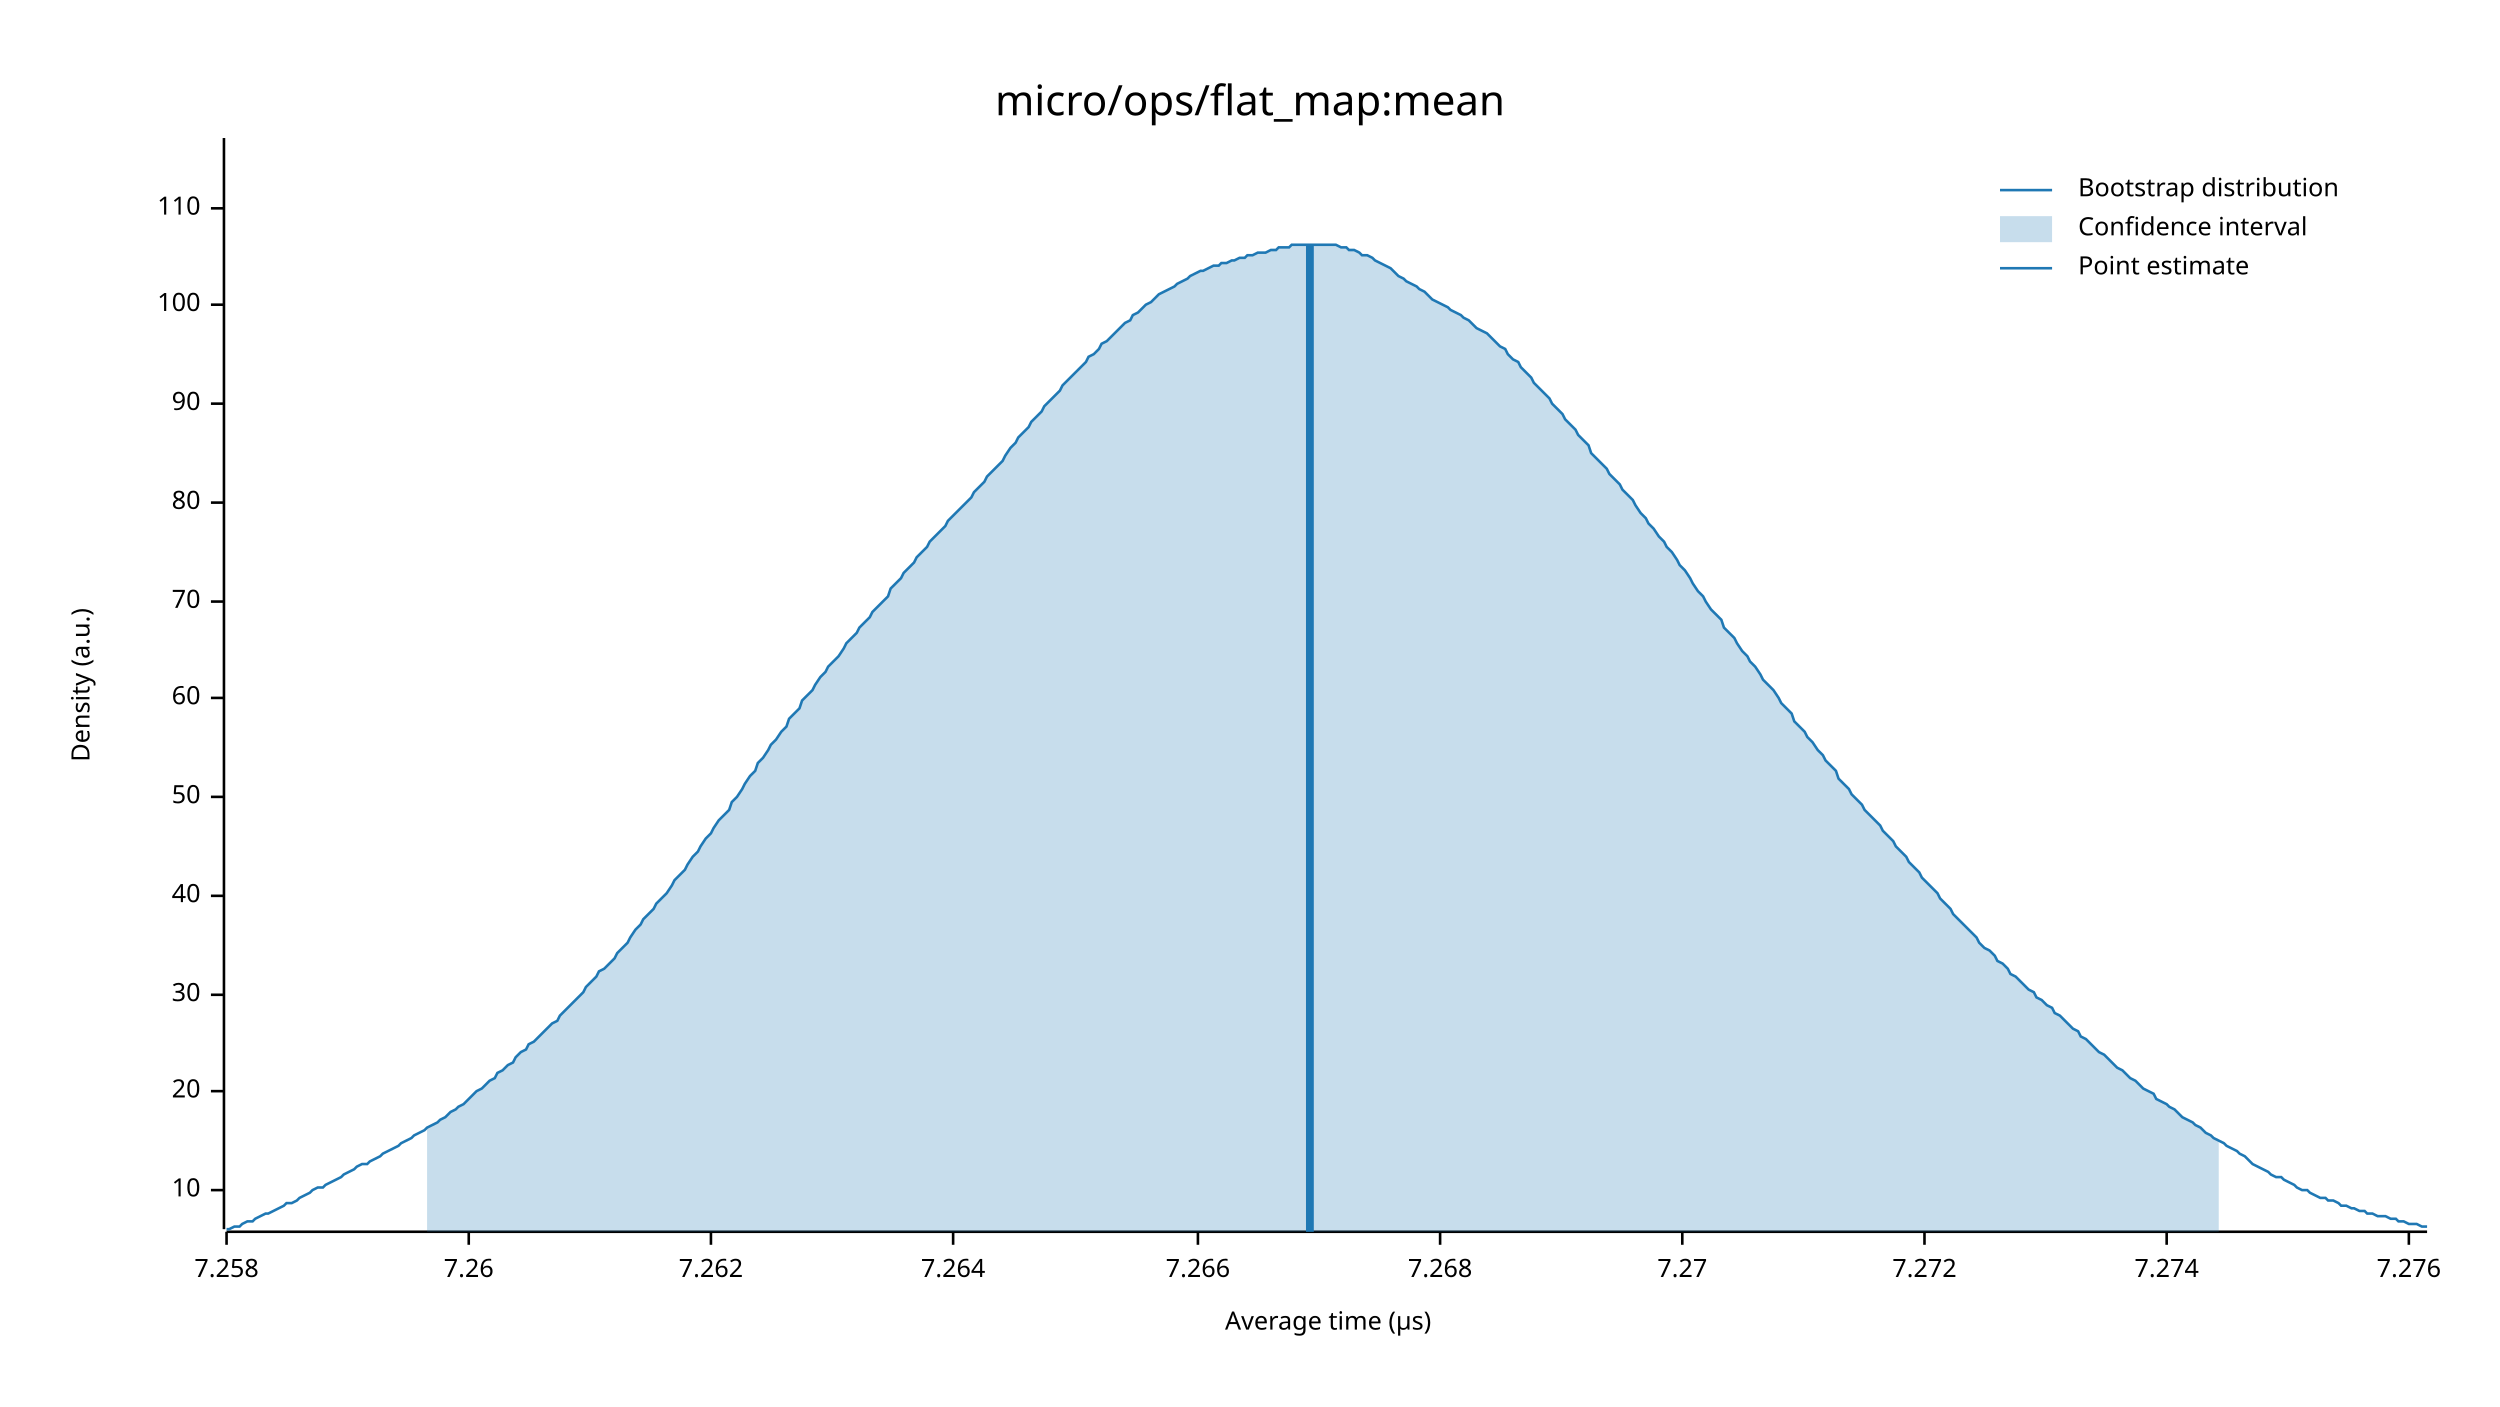
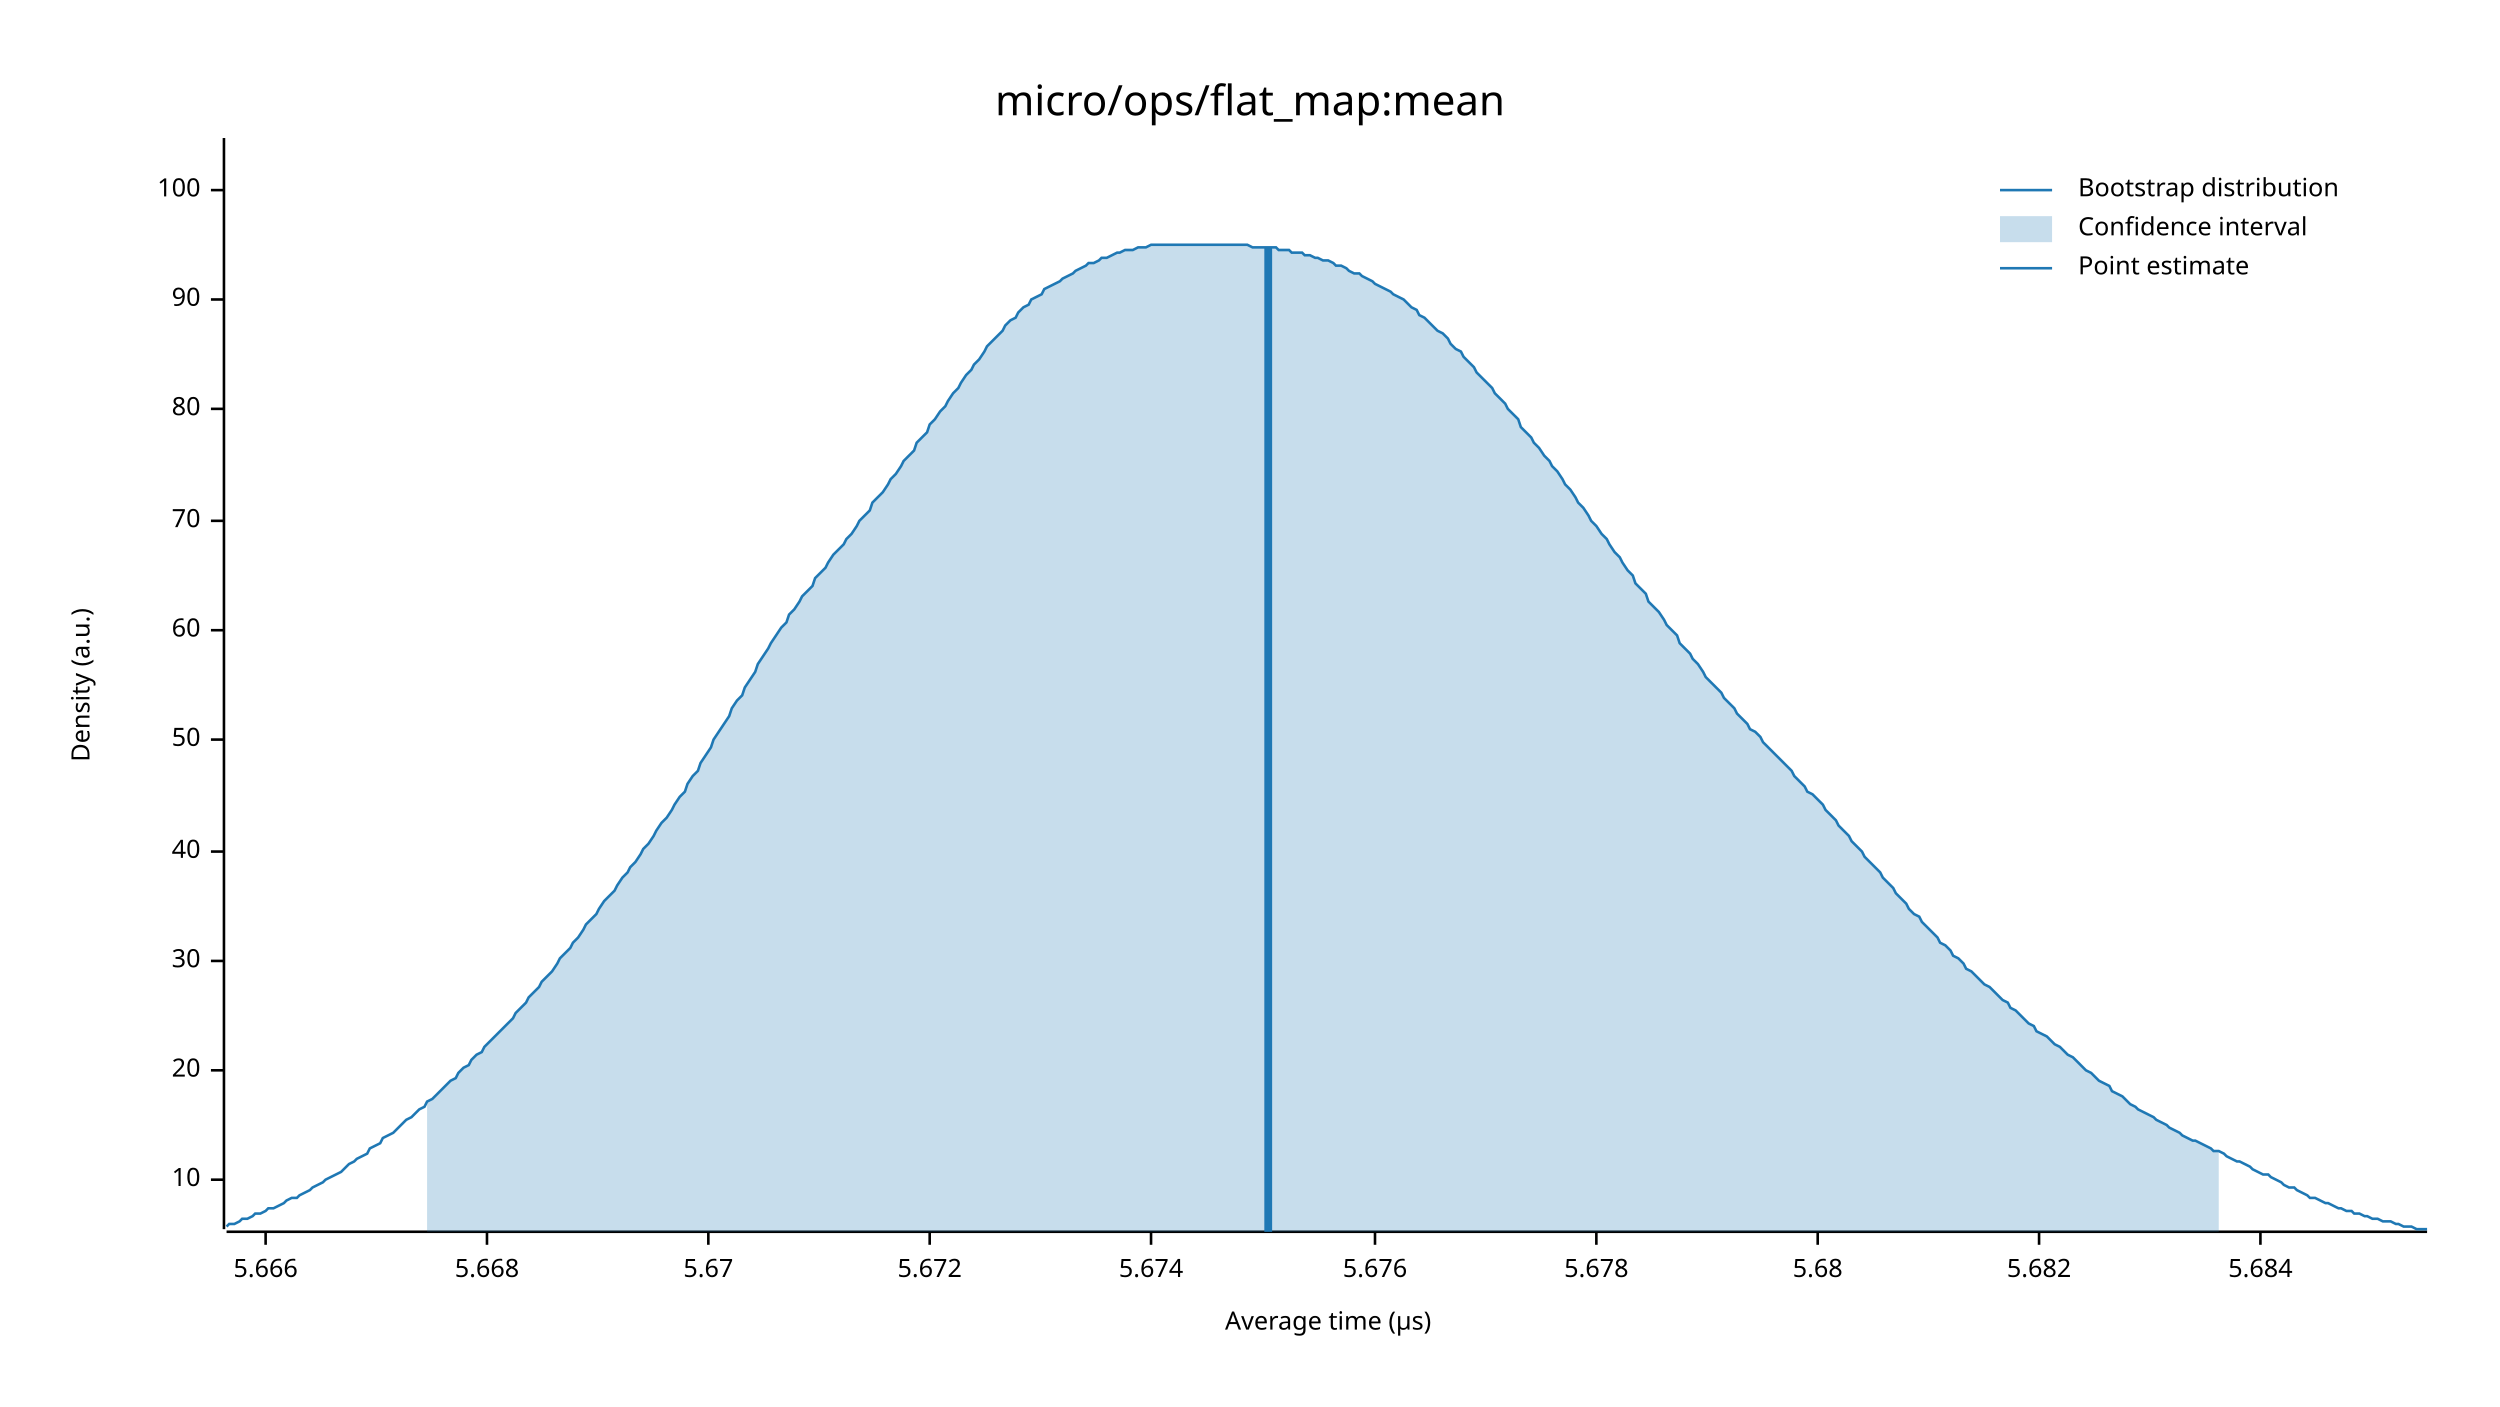
<svg xmlns="http://www.w3.org/2000/svg" width="960" height="540" viewBox="0 0 960 540">
  <text x="480" y="32" dy="0.76em" text-anchor="middle" font-family="sans-serif" font-size="16.129" opacity="1" fill="#000000">
micro/ops/flat_map:mean
</text>
  <text x="27" y="263" dy="0.76em" text-anchor="middle" font-family="sans-serif" font-size="9.677" opacity="1" fill="#000000" transform="rotate(270, 27, 263)">
Density (a.u.)
</text>
  <text x="510" y="513" dy="-0.5ex" text-anchor="middle" font-family="sans-serif" font-size="9.677" opacity="1" fill="#000000">
Average time (µs)
</text>
  <polyline fill="none" opacity="1" stroke="#000000" stroke-width="1" points="86,53 86,472 " />
-   <text x="77" y="457" dy="0.5ex" text-anchor="end" font-family="sans-serif" font-size="9.677" opacity="1" fill="#000000">
+   <text x="77" y="453" dy="0.5ex" text-anchor="end" font-family="sans-serif" font-size="9.677" opacity="1" fill="#000000">
10
</text>
-   <polyline fill="none" opacity="1" stroke="#000000" stroke-width="1" points="81,457 86,457 " />
-   <text x="77" y="419" dy="0.5ex" text-anchor="end" font-family="sans-serif" font-size="9.677" opacity="1" fill="#000000">
+   <polyline fill="none" opacity="1" stroke="#000000" stroke-width="1" points="81,453 86,453 " />
+   <text x="77" y="411" dy="0.5ex" text-anchor="end" font-family="sans-serif" font-size="9.677" opacity="1" fill="#000000">
20
</text>
-   <polyline fill="none" opacity="1" stroke="#000000" stroke-width="1" points="81,419 86,419 " />
-   <text x="77" y="382" dy="0.5ex" text-anchor="end" font-family="sans-serif" font-size="9.677" opacity="1" fill="#000000">
+   <polyline fill="none" opacity="1" stroke="#000000" stroke-width="1" points="81,411 86,411 " />
+   <text x="77" y="369" dy="0.5ex" text-anchor="end" font-family="sans-serif" font-size="9.677" opacity="1" fill="#000000">
30
</text>
-   <polyline fill="none" opacity="1" stroke="#000000" stroke-width="1" points="81,382 86,382 " />
-   <text x="77" y="344" dy="0.5ex" text-anchor="end" font-family="sans-serif" font-size="9.677" opacity="1" fill="#000000">
+   <polyline fill="none" opacity="1" stroke="#000000" stroke-width="1" points="81,369 86,369 " />
+   <text x="77" y="327" dy="0.5ex" text-anchor="end" font-family="sans-serif" font-size="9.677" opacity="1" fill="#000000">
40
</text>
-   <polyline fill="none" opacity="1" stroke="#000000" stroke-width="1" points="81,344 86,344 " />
-   <text x="77" y="306" dy="0.5ex" text-anchor="end" font-family="sans-serif" font-size="9.677" opacity="1" fill="#000000">
+   <polyline fill="none" opacity="1" stroke="#000000" stroke-width="1" points="81,327 86,327 " />
+   <text x="77" y="284" dy="0.5ex" text-anchor="end" font-family="sans-serif" font-size="9.677" opacity="1" fill="#000000">
50
</text>
-   <polyline fill="none" opacity="1" stroke="#000000" stroke-width="1" points="81,306 86,306 " />
-   <text x="77" y="268" dy="0.5ex" text-anchor="end" font-family="sans-serif" font-size="9.677" opacity="1" fill="#000000">
+   <polyline fill="none" opacity="1" stroke="#000000" stroke-width="1" points="81,284 86,284 " />
+   <text x="77" y="242" dy="0.5ex" text-anchor="end" font-family="sans-serif" font-size="9.677" opacity="1" fill="#000000">
60
</text>
-   <polyline fill="none" opacity="1" stroke="#000000" stroke-width="1" points="81,268 86,268 " />
-   <text x="77" y="231" dy="0.5ex" text-anchor="end" font-family="sans-serif" font-size="9.677" opacity="1" fill="#000000">
+   <polyline fill="none" opacity="1" stroke="#000000" stroke-width="1" points="81,242 86,242 " />
+   <text x="77" y="200" dy="0.5ex" text-anchor="end" font-family="sans-serif" font-size="9.677" opacity="1" fill="#000000">
70
</text>
-   <polyline fill="none" opacity="1" stroke="#000000" stroke-width="1" points="81,231 86,231 " />
-   <text x="77" y="193" dy="0.5ex" text-anchor="end" font-family="sans-serif" font-size="9.677" opacity="1" fill="#000000">
+   <polyline fill="none" opacity="1" stroke="#000000" stroke-width="1" points="81,200 86,200 " />
+   <text x="77" y="157" dy="0.5ex" text-anchor="end" font-family="sans-serif" font-size="9.677" opacity="1" fill="#000000">
80
</text>
-   <polyline fill="none" opacity="1" stroke="#000000" stroke-width="1" points="81,193 86,193 " />
-   <text x="77" y="155" dy="0.5ex" text-anchor="end" font-family="sans-serif" font-size="9.677" opacity="1" fill="#000000">
+   <polyline fill="none" opacity="1" stroke="#000000" stroke-width="1" points="81,157 86,157 " />
+   <text x="77" y="115" dy="0.5ex" text-anchor="end" font-family="sans-serif" font-size="9.677" opacity="1" fill="#000000">
90
</text>
-   <polyline fill="none" opacity="1" stroke="#000000" stroke-width="1" points="81,155 86,155 " />
-   <text x="77" y="117" dy="0.5ex" text-anchor="end" font-family="sans-serif" font-size="9.677" opacity="1" fill="#000000">
+   <polyline fill="none" opacity="1" stroke="#000000" stroke-width="1" points="81,115 86,115 " />
+   <text x="77" y="73" dy="0.5ex" text-anchor="end" font-family="sans-serif" font-size="9.677" opacity="1" fill="#000000">
100
</text>
-   <polyline fill="none" opacity="1" stroke="#000000" stroke-width="1" points="81,117 86,117 " />
-   <text x="77" y="80" dy="0.5ex" text-anchor="end" font-family="sans-serif" font-size="9.677" opacity="1" fill="#000000">
- 110
+   <polyline fill="none" opacity="1" stroke="#000000" stroke-width="1" points="81,73 86,73 " />
+   <polyline fill="none" opacity="1" stroke="#000000" stroke-width="1" points="87,473 932,473 " />
+   <text x="102" y="483" dy="0.76em" text-anchor="middle" font-family="sans-serif" font-size="9.677" opacity="1" fill="#000000">
+ 5.666
</text>
-   <polyline fill="none" opacity="1" stroke="#000000" stroke-width="1" points="81,80 86,80 " />
-   <polyline fill="none" opacity="1" stroke="#000000" stroke-width="1" points="87,473 932,473 " />
-   <text x="87" y="483" dy="0.76em" text-anchor="middle" font-family="sans-serif" font-size="9.677" opacity="1" fill="#000000">
- 7.258
+   <polyline fill="none" opacity="1" stroke="#000000" stroke-width="1" points="102,473 102,478 " />
+   <text x="187" y="483" dy="0.76em" text-anchor="middle" font-family="sans-serif" font-size="9.677" opacity="1" fill="#000000">
+ 5.668
</text>
-   <polyline fill="none" opacity="1" stroke="#000000" stroke-width="1" points="87,473 87,478 " />
-   <text x="180" y="483" dy="0.76em" text-anchor="middle" font-family="sans-serif" font-size="9.677" opacity="1" fill="#000000">
- 7.26
+   <polyline fill="none" opacity="1" stroke="#000000" stroke-width="1" points="187,473 187,478 " />
+   <text x="272" y="483" dy="0.76em" text-anchor="middle" font-family="sans-serif" font-size="9.677" opacity="1" fill="#000000">
+ 5.67
</text>
-   <polyline fill="none" opacity="1" stroke="#000000" stroke-width="1" points="180,473 180,478 " />
-   <text x="273" y="483" dy="0.76em" text-anchor="middle" font-family="sans-serif" font-size="9.677" opacity="1" fill="#000000">
- 7.262
+   <polyline fill="none" opacity="1" stroke="#000000" stroke-width="1" points="272,473 272,478 " />
+   <text x="357" y="483" dy="0.76em" text-anchor="middle" font-family="sans-serif" font-size="9.677" opacity="1" fill="#000000">
+ 5.672
</text>
-   <polyline fill="none" opacity="1" stroke="#000000" stroke-width="1" points="273,473 273,478 " />
-   <text x="366" y="483" dy="0.76em" text-anchor="middle" font-family="sans-serif" font-size="9.677" opacity="1" fill="#000000">
- 7.264
+   <polyline fill="none" opacity="1" stroke="#000000" stroke-width="1" points="357,473 357,478 " />
+   <text x="442" y="483" dy="0.76em" text-anchor="middle" font-family="sans-serif" font-size="9.677" opacity="1" fill="#000000">
+ 5.674
</text>
-   <polyline fill="none" opacity="1" stroke="#000000" stroke-width="1" points="366,473 366,478 " />
-   <text x="460" y="483" dy="0.76em" text-anchor="middle" font-family="sans-serif" font-size="9.677" opacity="1" fill="#000000">
- 7.266
+   <polyline fill="none" opacity="1" stroke="#000000" stroke-width="1" points="442,473 442,478 " />
+   <text x="528" y="483" dy="0.76em" text-anchor="middle" font-family="sans-serif" font-size="9.677" opacity="1" fill="#000000">
+ 5.676
</text>
-   <polyline fill="none" opacity="1" stroke="#000000" stroke-width="1" points="460,473 460,478 " />
-   <text x="553" y="483" dy="0.76em" text-anchor="middle" font-family="sans-serif" font-size="9.677" opacity="1" fill="#000000">
- 7.268
+   <polyline fill="none" opacity="1" stroke="#000000" stroke-width="1" points="528,473 528,478 " />
+   <text x="613" y="483" dy="0.76em" text-anchor="middle" font-family="sans-serif" font-size="9.677" opacity="1" fill="#000000">
+ 5.678
</text>
-   <polyline fill="none" opacity="1" stroke="#000000" stroke-width="1" points="553,473 553,478 " />
-   <text x="646" y="483" dy="0.76em" text-anchor="middle" font-family="sans-serif" font-size="9.677" opacity="1" fill="#000000">
- 7.27
+   <polyline fill="none" opacity="1" stroke="#000000" stroke-width="1" points="613,473 613,478 " />
+   <text x="698" y="483" dy="0.76em" text-anchor="middle" font-family="sans-serif" font-size="9.677" opacity="1" fill="#000000">
+ 5.68
</text>
-   <polyline fill="none" opacity="1" stroke="#000000" stroke-width="1" points="646,473 646,478 " />
-   <text x="739" y="483" dy="0.76em" text-anchor="middle" font-family="sans-serif" font-size="9.677" opacity="1" fill="#000000">
- 7.272
+   <polyline fill="none" opacity="1" stroke="#000000" stroke-width="1" points="698,473 698,478 " />
+   <text x="783" y="483" dy="0.76em" text-anchor="middle" font-family="sans-serif" font-size="9.677" opacity="1" fill="#000000">
+ 5.682
</text>
-   <polyline fill="none" opacity="1" stroke="#000000" stroke-width="1" points="739,473 739,478 " />
-   <text x="832" y="483" dy="0.76em" text-anchor="middle" font-family="sans-serif" font-size="9.677" opacity="1" fill="#000000">
- 7.274
+   <polyline fill="none" opacity="1" stroke="#000000" stroke-width="1" points="783,473 783,478 " />
+   <text x="868" y="483" dy="0.76em" text-anchor="middle" font-family="sans-serif" font-size="9.677" opacity="1" fill="#000000">
+ 5.684
</text>
-   <polyline fill="none" opacity="1" stroke="#000000" stroke-width="1" points="832,473 832,478 " />
-   <text x="925" y="483" dy="0.76em" text-anchor="middle" font-family="sans-serif" font-size="9.677" opacity="1" fill="#000000">
- 7.276
- </text>
-   <polyline fill="none" opacity="1" stroke="#000000" stroke-width="1" points="925,473 925,478 " />
-   <polyline fill="none" opacity="1" stroke="#1F78B4" stroke-width="1" points="87,472 88,472 90,471 92,471 93,470 95,469 97,469 98,468 100,467 102,466 103,466 105,465 107,464 109,463 110,462 112,462 114,461 115,460 117,459 119,458 120,457 122,456 124,456 125,455 127,454 129,453 131,452 132,451 134,450 136,449 137,448 139,447 141,447 142,446 144,445 146,444 147,443 149,442 151,441 153,440 154,439 156,438 158,437 159,436 161,435 163,434 164,433 166,432 168,431 169,430 171,429 173,427 175,426 176,425 178,424 180,422 181,421 183,419 185,418 186,417 188,415 190,414 191,412 193,411 195,409 197,408 198,406 200,404 202,403 203,401 205,400 207,398 208,397 210,395 212,393 214,392 215,390 217,388 219,386 220,385 222,383 224,381 225,379 227,377 229,375 230,373 232,372 234,370 236,368 237,366 239,364 241,362 242,360 244,357 246,355 247,353 249,351 251,349 252,347 254,345 256,343 258,340 259,338 261,336 263,334 264,332 266,329 268,327 269,325 271,322 273,320 274,318 276,315 278,313 280,311 281,308 283,306 285,303 286,301 288,298 290,296 291,293 293,291 295,288 296,286 298,284 300,281 302,279 303,276 305,274 307,272 308,269 310,267 312,265 313,263 315,260 317,258 318,256 320,254 322,252 324,249 325,247 327,245 329,243 330,241 332,239 334,237 335,235 337,233 339,231 341,229 342,226 344,224 346,222 347,220 349,218 351,216 352,214 354,212 356,210 357,208 359,206 361,204 363,202 364,200 366,198 368,196 369,195 371,193 373,191 374,189 376,187 378,185 379,183 381,181 383,179 385,177 386,175 388,172 390,170 391,168 393,166 395,164 396,162 398,160 400,158 401,156 403,154 405,152 407,150 408,148 410,146 412,144 413,143 415,141 417,139 418,137 420,136 422,134 423,132 425,131 427,129 429,127 430,126 432,124 434,123 435,121 437,120 439,118 440,117 442,116 444,114 445,113 447,112 449,111 451,110 452,109 454,108 456,107 457,106 459,105 461,104 462,104 464,103 466,102 468,102 469,101 471,101 473,100 474,100 476,99 478,99 479,98 481,98 483,97 484,97 486,97 488,96 490,96 491,95 493,95 495,95 496,94 498,94 500,94 501,94 503,94 505,94 506,94 508,94 510,94 512,94 513,94 515,95 517,95 518,96 520,96 522,97 523,98 525,98 527,99 528,100 530,101 532,102 534,103 535,104 537,106 539,107 540,108 542,109 544,110 545,111 547,112 549,114 550,115 552,116 554,117 556,118 557,119 559,120 561,121 562,122 564,123 566,125 567,126 569,127 571,128 573,130 574,131 576,133 578,134 579,136 581,138 583,139 584,141 586,143 588,145 589,147 591,149 593,151 595,153 596,155 598,157 600,159 601,161 603,163 605,165 606,167 608,169 610,171 611,174 613,176 615,178 617,180 618,182 620,184 622,186 623,188 625,190 627,192 628,194 630,197 632,199 633,201 635,203 637,206 639,208 640,210 642,212 644,215 645,217 647,219 649,222 650,224 652,227 654,229 655,231 657,234 659,236 661,238 662,241 664,243 666,245 667,247 669,250 671,252 672,254 674,256 676,259 677,261 679,263 681,265 683,268 684,270 686,272 688,274 689,277 691,279 693,281 694,283 696,285 698,288 700,290 701,292 703,294 705,296 706,299 708,301 710,303 711,305 713,307 715,309 716,311 718,313 720,315 722,317 723,319 725,321 727,323 728,325 730,327 732,329 733,331 735,333 737,335 738,337 740,339 742,341 744,343 745,345 747,347 749,349 750,351 752,353 754,355 755,356 757,358 759,360 760,362 762,364 764,365 766,367 767,369 769,370 771,372 772,374 774,375 776,377 777,378 779,380 781,381 782,383 784,384 786,386 788,387 789,389 791,390 793,392 794,393 796,395 798,396 799,398 801,399 803,401 804,402 806,404 808,405 810,407 811,408 813,410 815,411 816,412 818,414 820,415 821,416 823,418 825,419 827,420 828,422 830,423 832,424 833,425 835,426 837,428 838,429 840,430 842,431 843,432 845,433 847,435 849,436 850,437 852,438 854,439 855,440 857,441 859,442 860,443 862,444 864,446 865,447 867,448 869,449 871,450 872,451 874,452 876,452 877,453 879,454 881,455 882,456 884,457 886,457 887,458 889,459 891,460 893,460 894,461 896,461 898,462 899,463 901,463 903,464 904,464 906,465 908,465 909,466 911,466 913,467 915,467 916,467 918,468 920,468 921,469 923,469 925,470 926,470 928,470 930,471 932,471 " />
-   <polygon opacity="0.25" fill="#1F78B4" points="164,433 166,432 168,431 169,430 171,429 173,427 175,426 176,425 178,424 180,422 181,421 183,419 185,418 186,417 188,415 190,414 191,412 193,411 195,409 197,408 198,406 200,404 202,403 203,401 205,400 207,398 208,397 210,395 212,393 214,392 215,390 217,388 219,386 220,385 222,383 224,381 225,379 227,377 229,375 230,373 232,372 234,370 236,368 237,366 239,364 241,362 242,360 244,357 246,355 247,353 249,351 251,349 252,347 254,345 256,343 258,340 259,338 261,336 263,334 264,332 266,329 268,327 269,325 271,322 273,320 274,318 276,315 278,313 280,311 281,308 283,306 285,303 286,301 288,298 290,296 291,293 293,291 295,288 296,286 298,284 300,281 302,279 303,276 305,274 307,272 308,269 310,267 312,265 313,263 315,260 317,258 318,256 320,254 322,252 324,249 325,247 327,245 329,243 330,241 332,239 334,237 335,235 337,233 339,231 341,229 342,226 344,224 346,222 347,220 349,218 351,216 352,214 354,212 356,210 357,208 359,206 361,204 363,202 364,200 366,198 368,196 369,195 371,193 373,191 374,189 376,187 378,185 379,183 381,181 383,179 385,177 386,175 388,172 390,170 391,168 393,166 395,164 396,162 398,160 400,158 401,156 403,154 405,152 407,150 408,148 410,146 412,144 413,143 415,141 417,139 418,137 420,136 422,134 423,132 425,131 427,129 429,127 430,126 432,124 434,123 435,121 437,120 439,118 440,117 442,116 444,114 445,113 447,112 449,111 451,110 452,109 454,108 456,107 457,106 459,105 461,104 462,104 464,103 466,102 468,102 469,101 471,101 473,100 474,100 476,99 478,99 479,98 481,98 483,97 484,97 486,97 488,96 490,96 491,95 493,95 495,95 496,94 498,94 500,94 501,94 503,94 505,94 506,94 508,94 510,94 512,94 513,94 515,95 517,95 518,96 520,96 522,97 523,98 525,98 527,99 528,100 530,101 532,102 534,103 535,104 537,106 539,107 540,108 542,109 544,110 545,111 547,112 549,114 550,115 552,116 554,117 556,118 557,119 559,120 561,121 562,122 564,123 566,125 567,126 569,127 571,128 573,130 574,131 576,133 578,134 579,136 581,138 583,139 584,141 586,143 588,145 589,147 591,149 593,151 595,153 596,155 598,157 600,159 601,161 603,163 605,165 606,167 608,169 610,171 611,174 613,176 615,178 617,180 618,182 620,184 622,186 623,188 625,190 627,192 628,194 630,197 632,199 633,201 635,203 637,206 639,208 640,210 642,212 644,215 645,217 647,219 649,222 650,224 652,227 654,229 655,231 657,234 659,236 661,238 662,241 664,243 666,245 667,247 669,250 671,252 672,254 674,256 676,259 677,261 679,263 681,265 683,268 684,270 686,272 688,274 689,277 691,279 693,281 694,283 696,285 698,288 700,290 701,292 703,294 705,296 706,299 708,301 710,303 711,305 713,307 715,309 716,311 718,313 720,315 722,317 723,319 725,321 727,323 728,325 730,327 732,329 733,331 735,333 737,335 738,337 740,339 742,341 744,343 745,345 747,347 749,349 750,351 752,353 754,355 755,356 757,358 759,360 760,362 762,364 764,365 766,367 767,369 769,370 771,372 772,374 774,375 776,377 777,378 779,380 781,381 782,383 784,384 786,386 788,387 789,389 791,390 793,392 794,393 796,395 798,396 799,398 801,399 803,401 804,402 806,404 808,405 810,407 811,408 813,410 815,411 816,412 818,414 820,415 821,416 823,418 825,419 827,420 828,422 830,423 832,424 833,425 835,426 837,428 838,429 840,430 842,431 843,432 845,433 847,435 849,436 850,437 852,438 852,473 164,473 " />
-   <polyline fill="none" opacity="1" stroke="#1F78B4" stroke-width="3" points="503,473 503,94 " />
+   <polyline fill="none" opacity="1" stroke="#000000" stroke-width="1" points="868,473 868,478 " />
+   <polyline fill="none" opacity="1" stroke="#1F78B4" stroke-width="1" points="87,471 88,470 90,470 92,469 93,468 95,468 97,467 98,466 100,466 102,465 103,464 105,464 107,463 109,462 110,461 112,460 114,460 115,459 117,458 119,457 120,456 122,455 124,454 125,453 127,452 129,451 131,450 132,449 134,447 136,446 137,445 139,444 141,443 142,441 144,440 146,439 147,437 149,436 151,435 153,433 154,432 156,430 158,429 159,428 161,426 163,425 164,423 166,422 168,420 169,419 171,417 173,415 175,414 176,412 178,410 180,409 181,407 183,405 185,404 186,402 188,400 190,398 191,397 193,395 195,393 197,391 198,389 200,387 202,385 203,383 205,381 207,379 208,377 210,375 212,373 214,370 215,368 217,366 219,364 220,362 222,360 224,357 225,355 227,353 229,351 230,349 232,346 234,344 236,342 237,340 239,337 241,335 242,333 244,331 246,328 247,326 249,324 251,321 252,319 254,316 256,314 258,311 259,309 261,306 263,304 264,301 266,298 268,296 269,293 271,290 273,287 274,284 276,281 278,278 280,275 281,272 283,269 285,267 286,264 288,261 290,258 291,255 293,252 295,249 296,247 298,244 300,241 302,239 303,236 305,234 307,231 308,229 310,227 312,225 313,222 315,220 317,218 318,216 320,213 322,211 324,209 325,207 327,205 329,202 330,200 332,198 334,196 335,193 337,191 339,189 341,186 342,184 344,182 346,179 347,177 349,175 351,173 352,170 354,168 356,166 357,163 359,161 361,158 363,156 364,154 366,151 368,149 369,147 371,144 373,142 374,140 376,138 378,135 379,133 381,131 383,129 385,127 386,125 388,123 390,122 391,120 393,118 395,117 396,115 398,114 400,113 401,111 403,110 405,109 407,108 408,107 410,106 412,105 413,104 415,103 417,102 418,101 420,101 422,100 423,99 425,99 427,98 429,97 430,97 432,96 434,96 435,96 437,95 439,95 440,95 442,94 444,94 445,94 447,94 449,94 451,94 452,94 454,94 456,94 457,94 459,94 461,94 462,94 464,94 466,94 468,94 469,94 471,94 473,94 474,94 476,94 478,94 479,94 481,95 483,95 484,95 486,95 488,95 490,95 491,96 493,96 495,96 496,97 498,97 500,97 501,98 503,98 505,99 506,99 508,100 510,100 512,101 513,102 515,102 517,103 518,104 520,105 522,105 523,106 525,107 527,108 528,109 530,110 532,111 534,112 535,113 537,114 539,115 540,116 542,118 544,119 545,121 547,122 549,124 550,125 552,127 554,128 556,130 557,132 559,134 561,135 562,137 564,139 566,141 567,143 569,145 571,147 573,149 574,151 576,153 578,155 579,157 581,159 583,161 584,164 586,166 588,168 589,170 591,172 593,175 595,177 596,179 598,181 600,184 601,186 603,188 605,191 606,193 608,195 610,198 611,200 613,202 615,205 617,207 618,209 620,212 622,214 623,216 625,219 627,221 628,224 630,226 632,228 633,231 635,233 637,235 639,238 640,240 642,242 644,244 645,247 647,249 649,251 650,253 652,255 654,258 655,260 657,262 659,264 661,266 662,268 664,270 666,272 667,274 669,276 671,278 672,280 674,281 676,283 677,285 679,287 681,289 683,291 684,292 686,294 688,296 689,298 691,300 693,302 694,304 696,305 698,307 700,309 701,311 703,313 705,315 706,317 708,319 710,321 711,323 713,325 715,327 716,329 718,331 720,333 722,335 723,337 725,339 727,341 728,343 730,345 732,347 733,349 735,351 737,352 738,354 740,356 742,358 744,360 745,362 747,363 749,365 750,367 752,368 754,370 755,372 757,373 759,375 760,376 762,378 764,379 766,381 767,382 769,384 771,385 772,387 774,388 776,390 777,391 779,393 781,394 782,396 784,397 786,398 788,400 789,401 791,402 793,404 794,405 796,406 798,408 799,409 801,411 803,412 804,413 806,415 808,416 810,417 811,419 813,420 815,421 816,422 818,424 820,425 821,426 823,427 825,428 827,429 828,430 830,431 832,432 833,433 835,434 837,435 838,436 840,437 842,438 843,438 845,439 847,440 849,441 850,442 852,442 854,443 855,444 857,445 859,446 860,446 862,447 864,448 865,449 867,450 869,451 871,451 872,452 874,453 876,454 877,455 879,456 881,456 882,457 884,458 886,459 887,460 889,460 891,461 893,462 894,462 896,463 898,464 899,464 901,465 903,465 904,466 906,466 908,467 909,467 911,468 913,468 915,469 916,469 918,469 920,470 921,470 923,471 925,471 926,471 928,472 930,472 932,472 " />
+   <polygon opacity="0.25" fill="#1F78B4" points="164,423 166,422 168,420 169,419 171,417 173,415 175,414 176,412 178,410 180,409 181,407 183,405 185,404 186,402 188,400 190,398 191,397 193,395 195,393 197,391 198,389 200,387 202,385 203,383 205,381 207,379 208,377 210,375 212,373 214,370 215,368 217,366 219,364 220,362 222,360 224,357 225,355 227,353 229,351 230,349 232,346 234,344 236,342 237,340 239,337 241,335 242,333 244,331 246,328 247,326 249,324 251,321 252,319 254,316 256,314 258,311 259,309 261,306 263,304 264,301 266,298 268,296 269,293 271,290 273,287 274,284 276,281 278,278 280,275 281,272 283,269 285,267 286,264 288,261 290,258 291,255 293,252 295,249 296,247 298,244 300,241 302,239 303,236 305,234 307,231 308,229 310,227 312,225 313,222 315,220 317,218 318,216 320,213 322,211 324,209 325,207 327,205 329,202 330,200 332,198 334,196 335,193 337,191 339,189 341,186 342,184 344,182 346,179 347,177 349,175 351,173 352,170 354,168 356,166 357,163 359,161 361,158 363,156 364,154 366,151 368,149 369,147 371,144 373,142 374,140 376,138 378,135 379,133 381,131 383,129 385,127 386,125 388,123 390,122 391,120 393,118 395,117 396,115 398,114 400,113 401,111 403,110 405,109 407,108 408,107 410,106 412,105 413,104 415,103 417,102 418,101 420,101 422,100 423,99 425,99 427,98 429,97 430,97 432,96 434,96 435,96 437,95 439,95 440,95 442,94 444,94 445,94 447,94 449,94 451,94 452,94 454,94 456,94 457,94 459,94 461,94 462,94 464,94 466,94 468,94 469,94 471,94 473,94 474,94 476,94 478,94 479,94 481,95 483,95 484,95 486,95 488,95 490,95 491,96 493,96 495,96 496,97 498,97 500,97 501,98 503,98 505,99 506,99 508,100 510,100 512,101 513,102 515,102 517,103 518,104 520,105 522,105 523,106 525,107 527,108 528,109 530,110 532,111 534,112 535,113 537,114 539,115 540,116 542,118 544,119 545,121 547,122 549,124 550,125 552,127 554,128 556,130 557,132 559,134 561,135 562,137 564,139 566,141 567,143 569,145 571,147 573,149 574,151 576,153 578,155 579,157 581,159 583,161 584,164 586,166 588,168 589,170 591,172 593,175 595,177 596,179 598,181 600,184 601,186 603,188 605,191 606,193 608,195 610,198 611,200 613,202 615,205 617,207 618,209 620,212 622,214 623,216 625,219 627,221 628,224 630,226 632,228 633,231 635,233 637,235 639,238 640,240 642,242 644,244 645,247 647,249 649,251 650,253 652,255 654,258 655,260 657,262 659,264 661,266 662,268 664,270 666,272 667,274 669,276 671,278 672,280 674,281 676,283 677,285 679,287 681,289 683,291 684,292 686,294 688,296 689,298 691,300 693,302 694,304 696,305 698,307 700,309 701,311 703,313 705,315 706,317 708,319 710,321 711,323 713,325 715,327 716,329 718,331 720,333 722,335 723,337 725,339 727,341 728,343 730,345 732,347 733,349 735,351 737,352 738,354 740,356 742,358 744,360 745,362 747,363 749,365 750,367 752,368 754,370 755,372 757,373 759,375 760,376 762,378 764,379 766,381 767,382 769,384 771,385 772,387 774,388 776,390 777,391 779,393 781,394 782,396 784,397 786,398 788,400 789,401 791,402 793,404 794,405 796,406 798,408 799,409 801,411 803,412 804,413 806,415 808,416 810,417 811,419 813,420 815,421 816,422 818,424 820,425 821,426 823,427 825,428 827,429 828,430 830,431 832,432 833,433 835,434 837,435 838,436 840,437 842,438 843,438 845,439 847,440 849,441 850,442 852,442 852,473 164,473 " />
+   <polyline fill="none" opacity="1" stroke="#1F78B4" stroke-width="3" points="487,473 487,95 " />
  <text x="798" y="68" dy="0.76em" text-anchor="start" font-family="sans-serif" font-size="9.677" opacity="1" fill="#000000">
Bootstrap distribution
</text>
  <text x="798" y="83" dy="0.76em" text-anchor="start" font-family="sans-serif" font-size="9.677" opacity="1" fill="#000000">
Confidence interval
</text>
  <text x="798" y="98" dy="0.76em" text-anchor="start" font-family="sans-serif" font-size="9.677" opacity="1" fill="#000000">
Point estimate
</text>
  <polyline fill="none" opacity="1" stroke="#1F78B4" stroke-width="1" points="768,73 788,73 " />
  <rect x="768" y="83" width="20" height="10" opacity="0.25" fill="#1F78B4" stroke="none" />
  <polyline fill="none" opacity="1" stroke="#1F78B4" stroke-width="1" points="768,103 788,103 " />
</svg>
